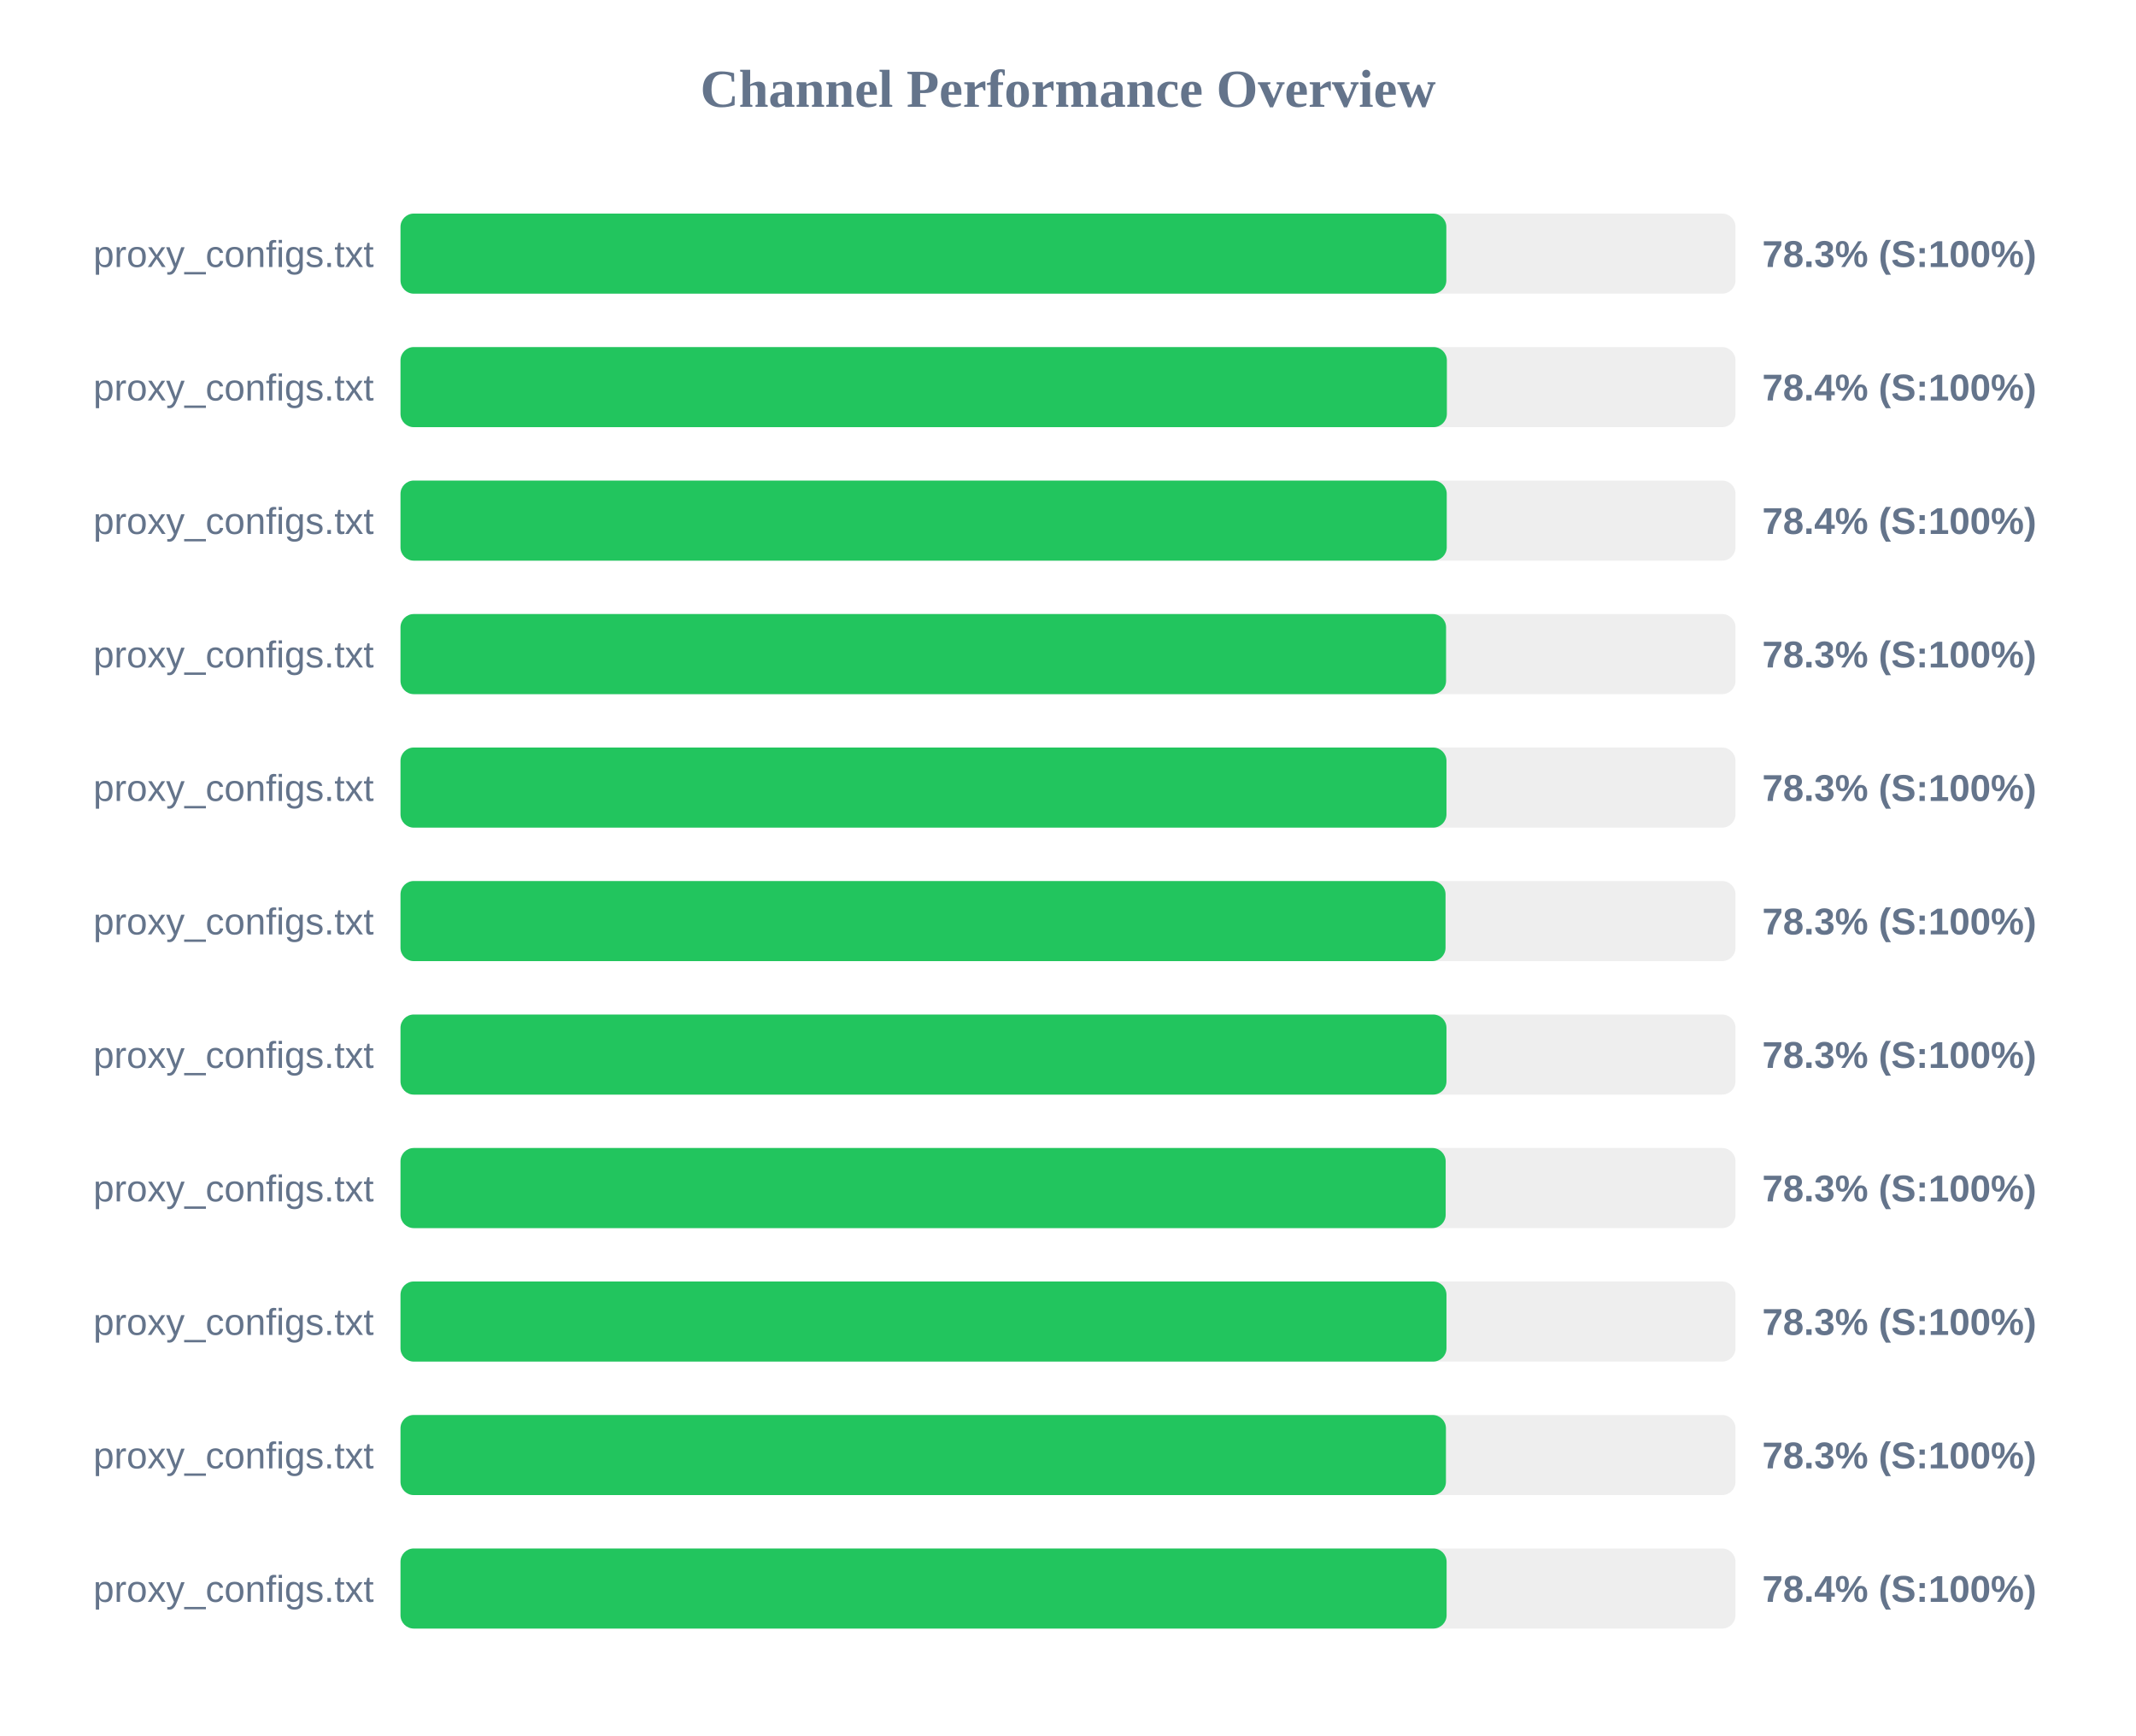
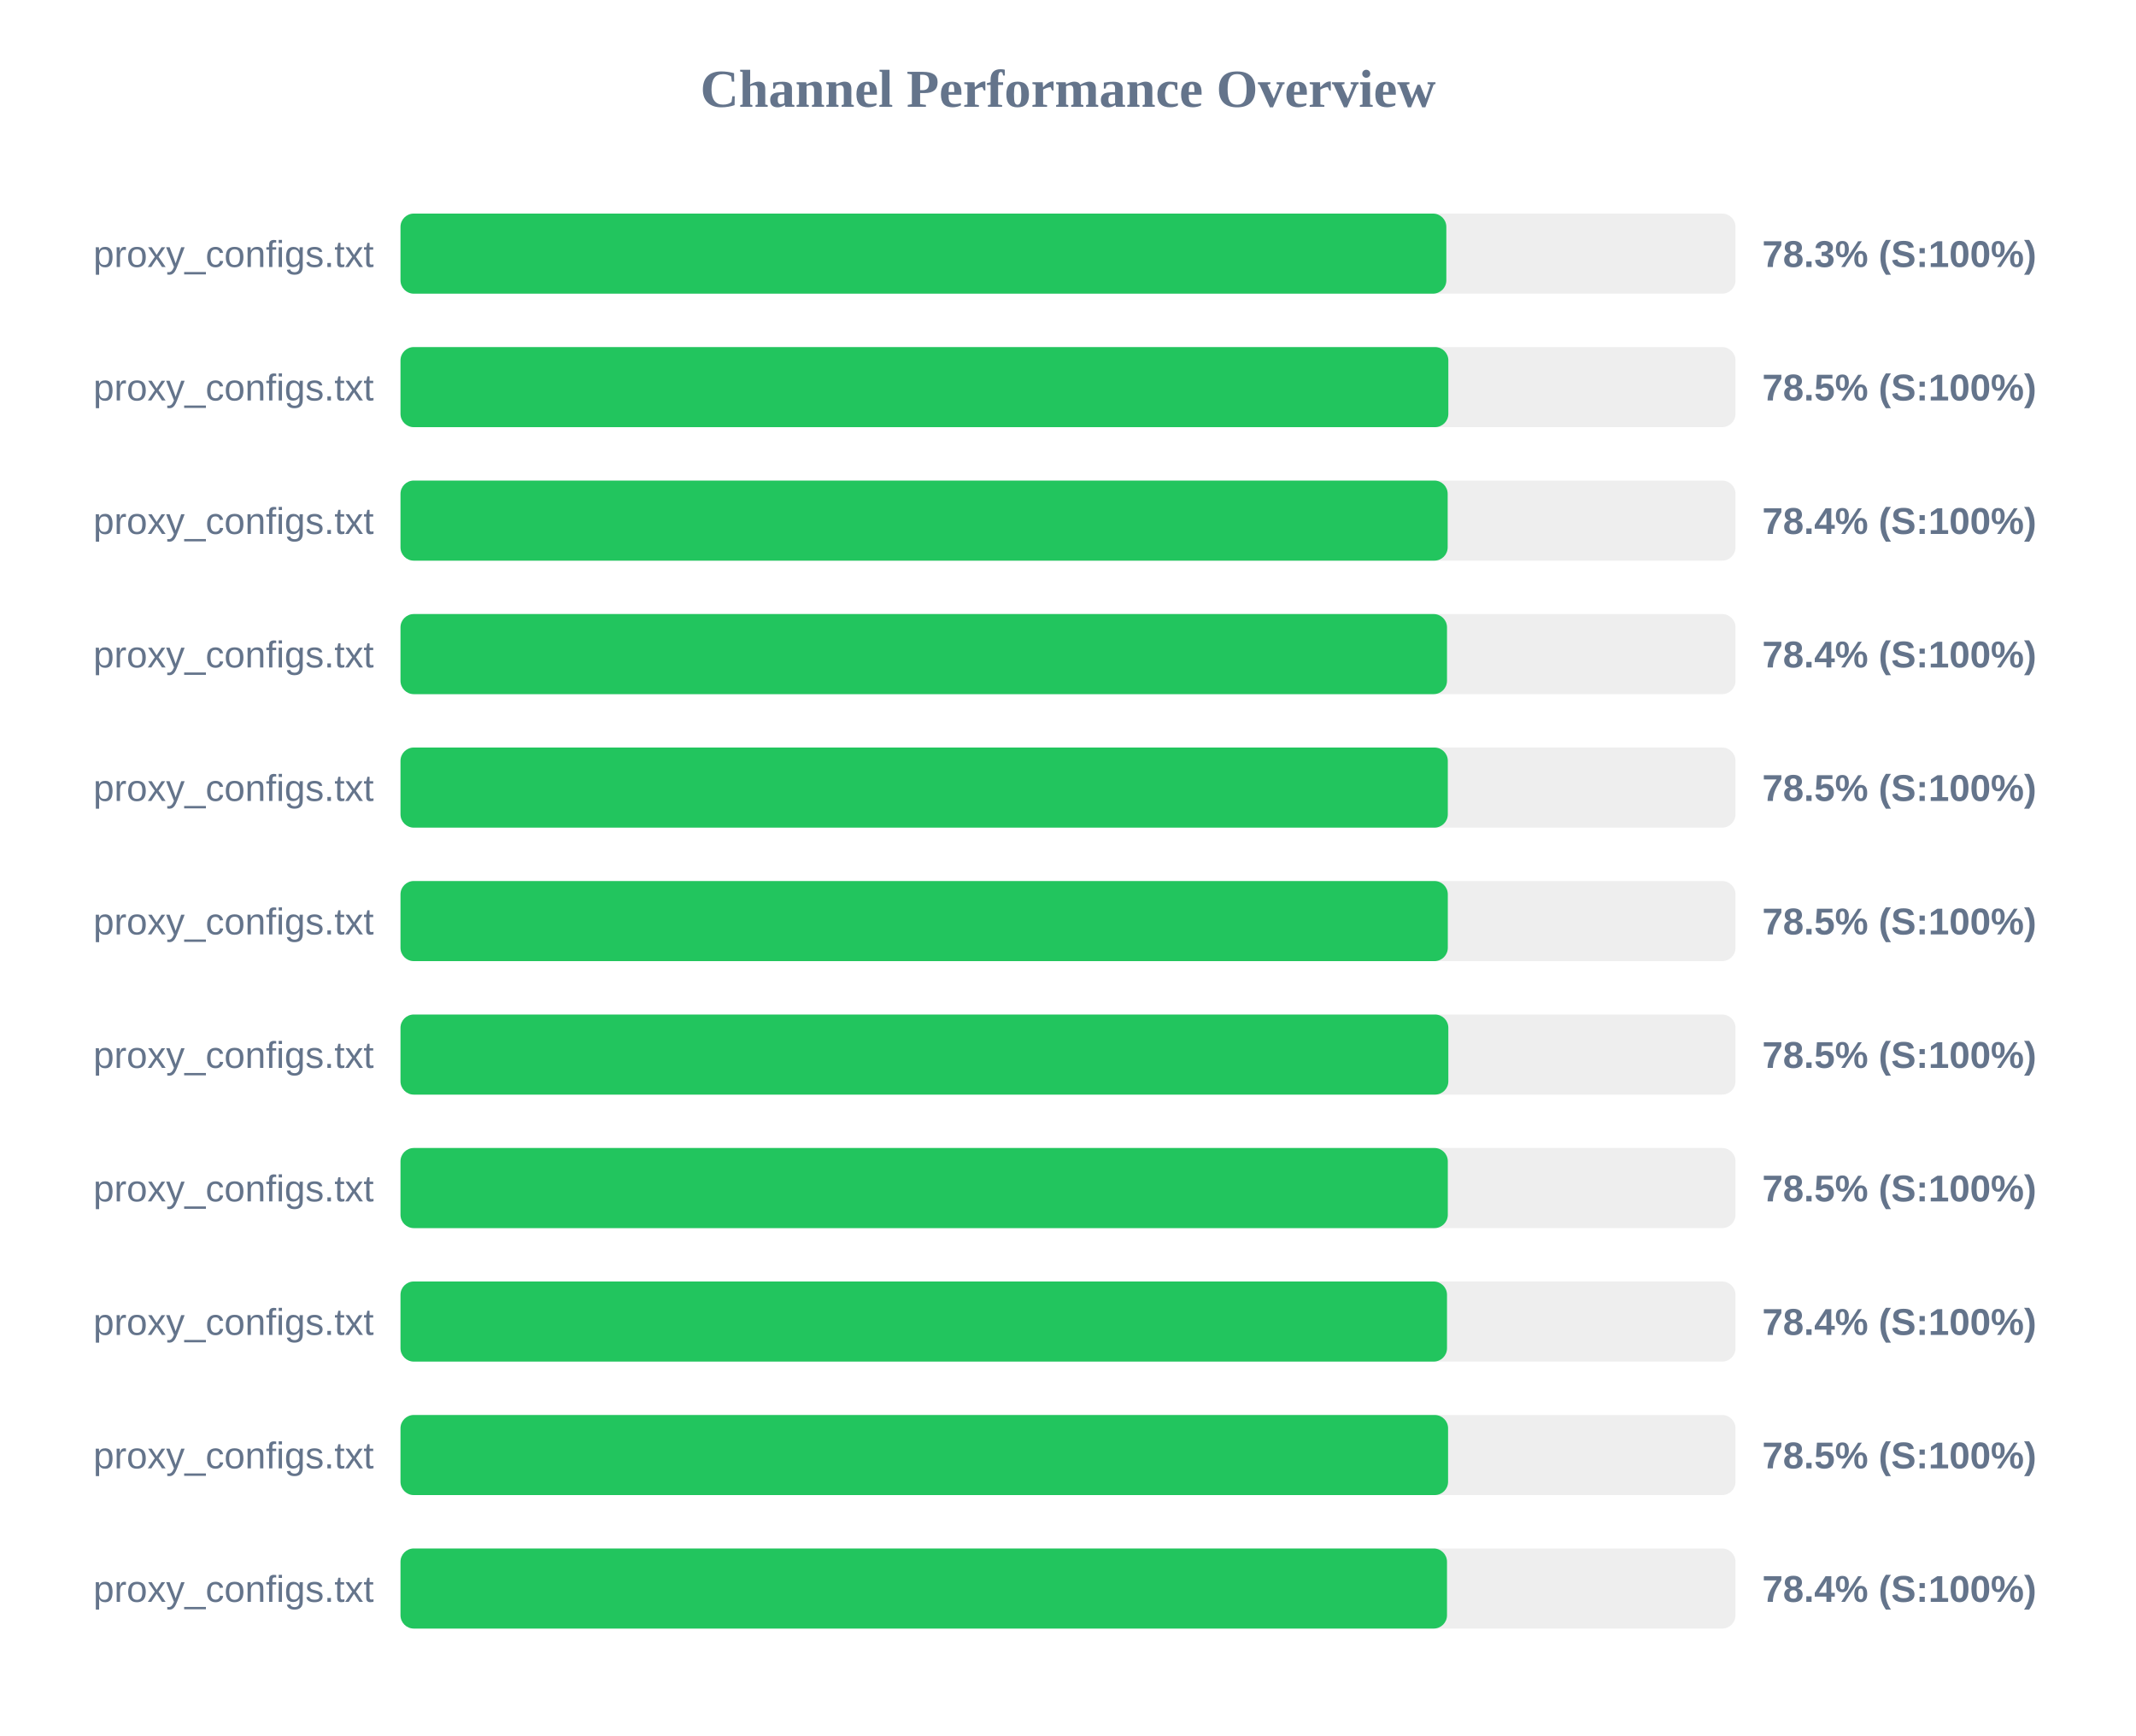
<svg xmlns="http://www.w3.org/2000/svg" width="800" height="650" version="1.1">
  <style>
        .row { font: 14px Arial; fill: #64748b; }
        .score { font: bold 14px Arial; fill: #64748b; }
    </style>
  <text x="400" y="40" text-anchor="middle" font-size="20px" font-weight="bold" fill="#64748b">Channel Performance Overview</text>
  <rect x="150" y="80" width="500" height="30" fill="#eee" rx="5" />
  <rect x="150" y="80" width="391.7" height="30" fill="#22c55e" rx="5" />
  <text x="140" y="100" text-anchor="end" class="row">proxy_configs.txt</text>
  <text x="660" y="100" text-anchor="start" class="score">78.3% (S:100%)</text>
  <rect x="150" y="130" width="500" height="30" fill="#eee" rx="5" />
-   <rect x="150" y="130" width="391.9" height="30" fill="#22c55e" rx="5" />
+   <rect x="150" y="130" width="392.45" height="30" fill="#22c55e" rx="5" />
  <text x="140" y="150" text-anchor="end" class="row">proxy_configs.txt</text>
-   <text x="660" y="150" text-anchor="start" class="score">78.4% (S:100%)</text>
+   <text x="660" y="150" text-anchor="start" class="score">78.5% (S:100%)</text>
  <rect x="150" y="180" width="500" height="30" fill="#eee" rx="5" />
-   <rect x="150" y="180" width="391.85" height="30" fill="#22c55e" rx="5" />
+   <rect x="150" y="180" width="392.2" height="30" fill="#22c55e" rx="5" />
  <text x="140" y="200" text-anchor="end" class="row">proxy_configs.txt</text>
  <text x="660" y="200" text-anchor="start" class="score">78.4% (S:100%)</text>
  <rect x="150" y="230" width="500" height="30" fill="#eee" rx="5" />
-   <rect x="150" y="230" width="391.6" height="30" fill="#22c55e" rx="5" />
+   <rect x="150" y="230" width="391.95" height="30" fill="#22c55e" rx="5" />
  <text x="140" y="250" text-anchor="end" class="row">proxy_configs.txt</text>
-   <text x="660" y="250" text-anchor="start" class="score">78.3% (S:100%)</text>
+   <text x="660" y="250" text-anchor="start" class="score">78.4% (S:100%)</text>
  <rect x="150" y="280" width="500" height="30" fill="#eee" rx="5" />
-   <rect x="150" y="280" width="391.75" height="30" fill="#22c55e" rx="5" />
+   <rect x="150" y="280" width="392.25" height="30" fill="#22c55e" rx="5" />
  <text x="140" y="300" text-anchor="end" class="row">proxy_configs.txt</text>
-   <text x="660" y="300" text-anchor="start" class="score">78.3% (S:100%)</text>
+   <text x="660" y="300" text-anchor="start" class="score">78.5% (S:100%)</text>
  <rect x="150" y="330" width="500" height="30" fill="#eee" rx="5" />
-   <rect x="150" y="330" width="391.4" height="30" fill="#22c55e" rx="5" />
+   <rect x="150" y="330" width="392.25" height="30" fill="#22c55e" rx="5" />
  <text x="140" y="350" text-anchor="end" class="row">proxy_configs.txt</text>
-   <text x="660" y="350" text-anchor="start" class="score">78.3% (S:100%)</text>
+   <text x="660" y="350" text-anchor="start" class="score">78.5% (S:100%)</text>
  <rect x="150" y="380" width="500" height="30" fill="#eee" rx="5" />
-   <rect x="150" y="380" width="391.75" height="30" fill="#22c55e" rx="5" />
+   <rect x="150" y="380" width="392.45" height="30" fill="#22c55e" rx="5" />
  <text x="140" y="400" text-anchor="end" class="row">proxy_configs.txt</text>
-   <text x="660" y="400" text-anchor="start" class="score">78.3% (S:100%)</text>
+   <text x="660" y="400" text-anchor="start" class="score">78.5% (S:100%)</text>
  <rect x="150" y="430" width="500" height="30" fill="#eee" rx="5" />
-   <rect x="150" y="430" width="391.45" height="30" fill="#22c55e" rx="5" />
+   <rect x="150" y="430" width="392.25" height="30" fill="#22c55e" rx="5" />
  <text x="140" y="450" text-anchor="end" class="row">proxy_configs.txt</text>
-   <text x="660" y="450" text-anchor="start" class="score">78.3% (S:100%)</text>
+   <text x="660" y="450" text-anchor="start" class="score">78.5% (S:100%)</text>
  <rect x="150" y="480" width="500" height="30" fill="#eee" rx="5" />
-   <rect x="150" y="480" width="391.75" height="30" fill="#22c55e" rx="5" />
+   <rect x="150" y="480" width="391.95" height="30" fill="#22c55e" rx="5" />
  <text x="140" y="500" text-anchor="end" class="row">proxy_configs.txt</text>
-   <text x="660" y="500" text-anchor="start" class="score">78.3% (S:100%)</text>
+   <text x="660" y="500" text-anchor="start" class="score">78.4% (S:100%)</text>
  <rect x="150" y="530" width="500" height="30" fill="#eee" rx="5" />
-   <rect x="150" y="530" width="391.55" height="30" fill="#22c55e" rx="5" />
+   <rect x="150" y="530" width="392.35" height="30" fill="#22c55e" rx="5" />
  <text x="140" y="550" text-anchor="end" class="row">proxy_configs.txt</text>
-   <text x="660" y="550" text-anchor="start" class="score">78.3% (S:100%)</text>
+   <text x="660" y="550" text-anchor="start" class="score">78.5% (S:100%)</text>
  <rect x="150" y="580" width="500" height="30" fill="#eee" rx="5" />
-   <rect x="150" y="580" width="391.8" height="30" fill="#22c55e" rx="5" />
+   <rect x="150" y="580" width="391.95" height="30" fill="#22c55e" rx="5" />
  <text x="140" y="600" text-anchor="end" class="row">proxy_configs.txt</text>
  <text x="660" y="600" text-anchor="start" class="score">78.4% (S:100%)</text>
</svg>
